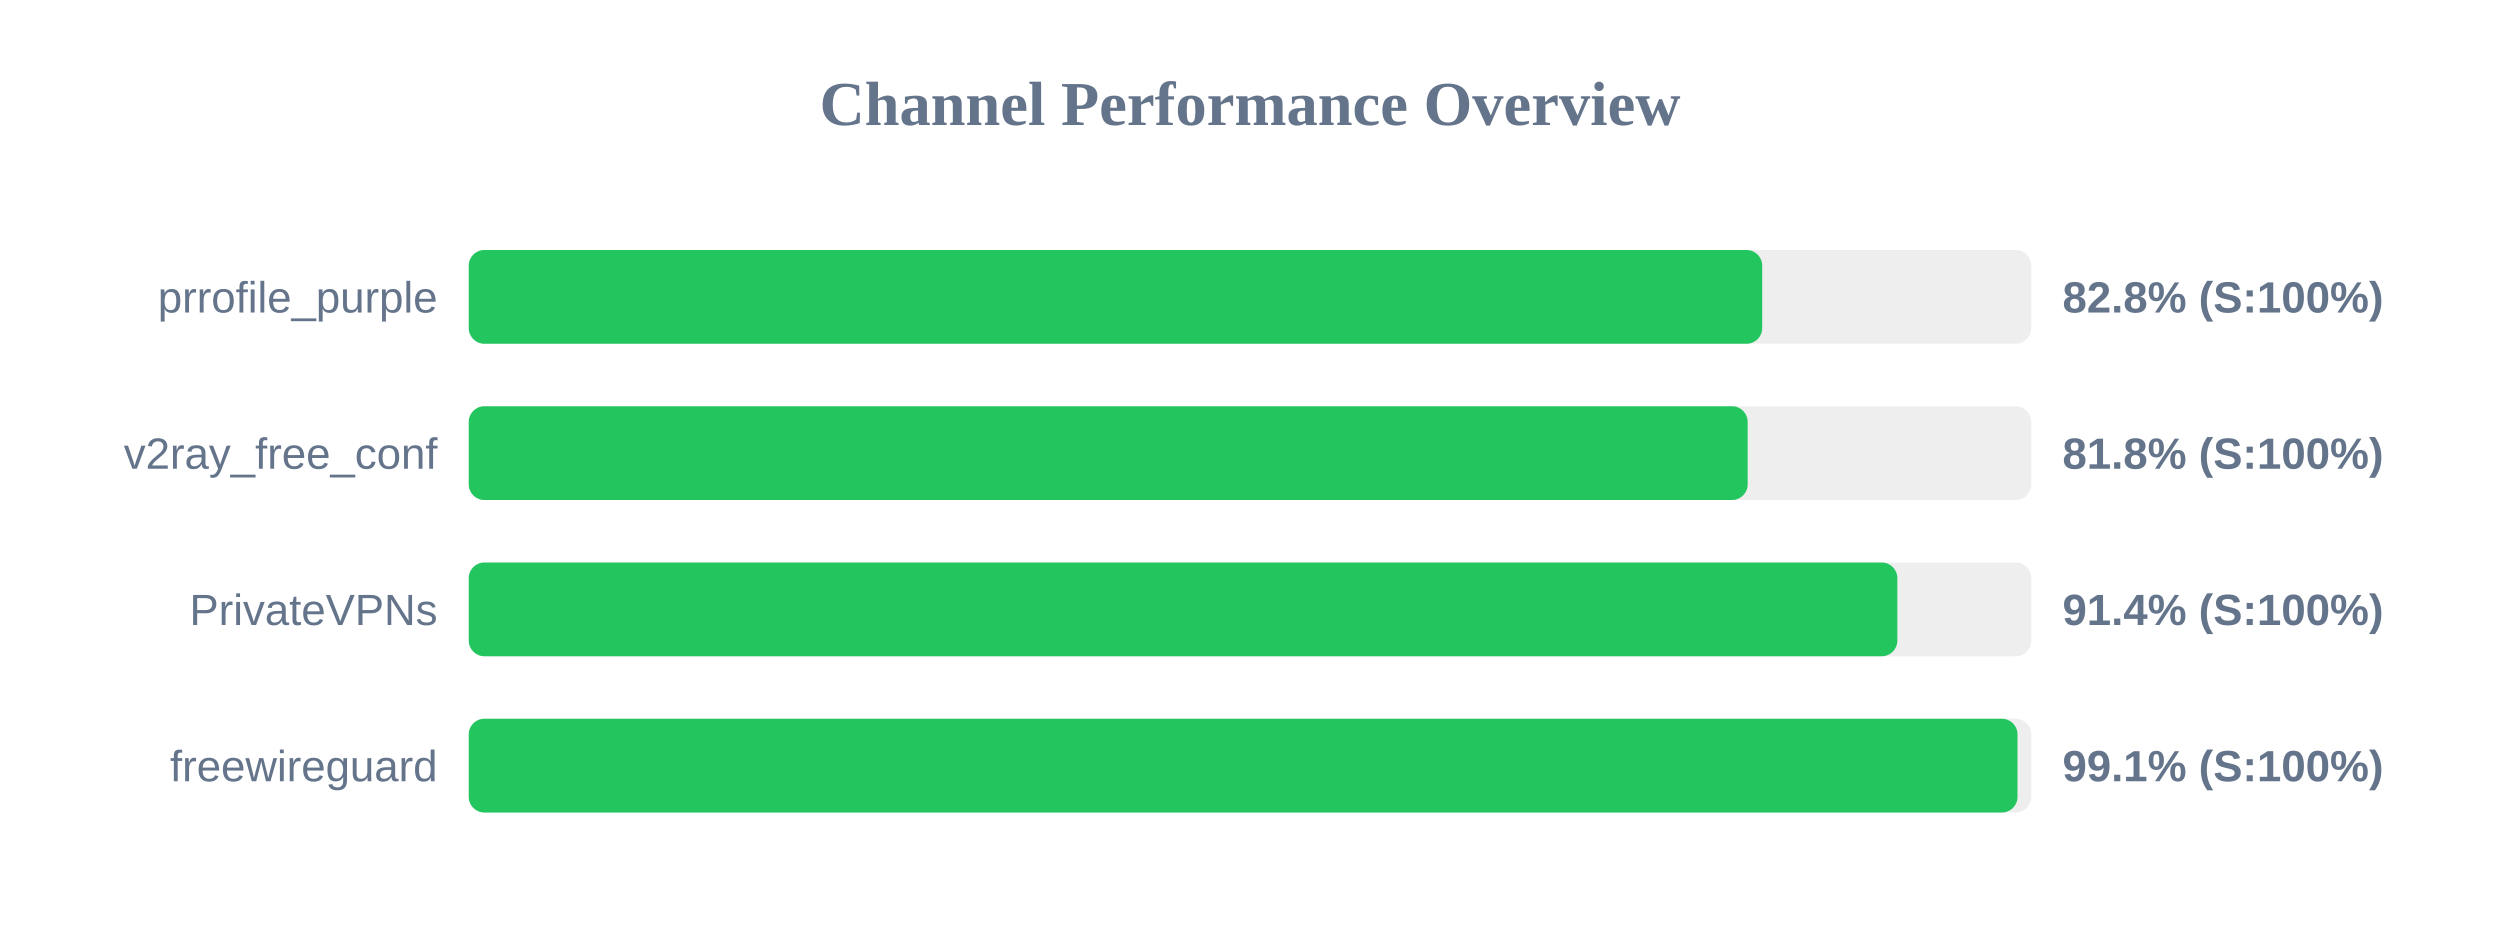
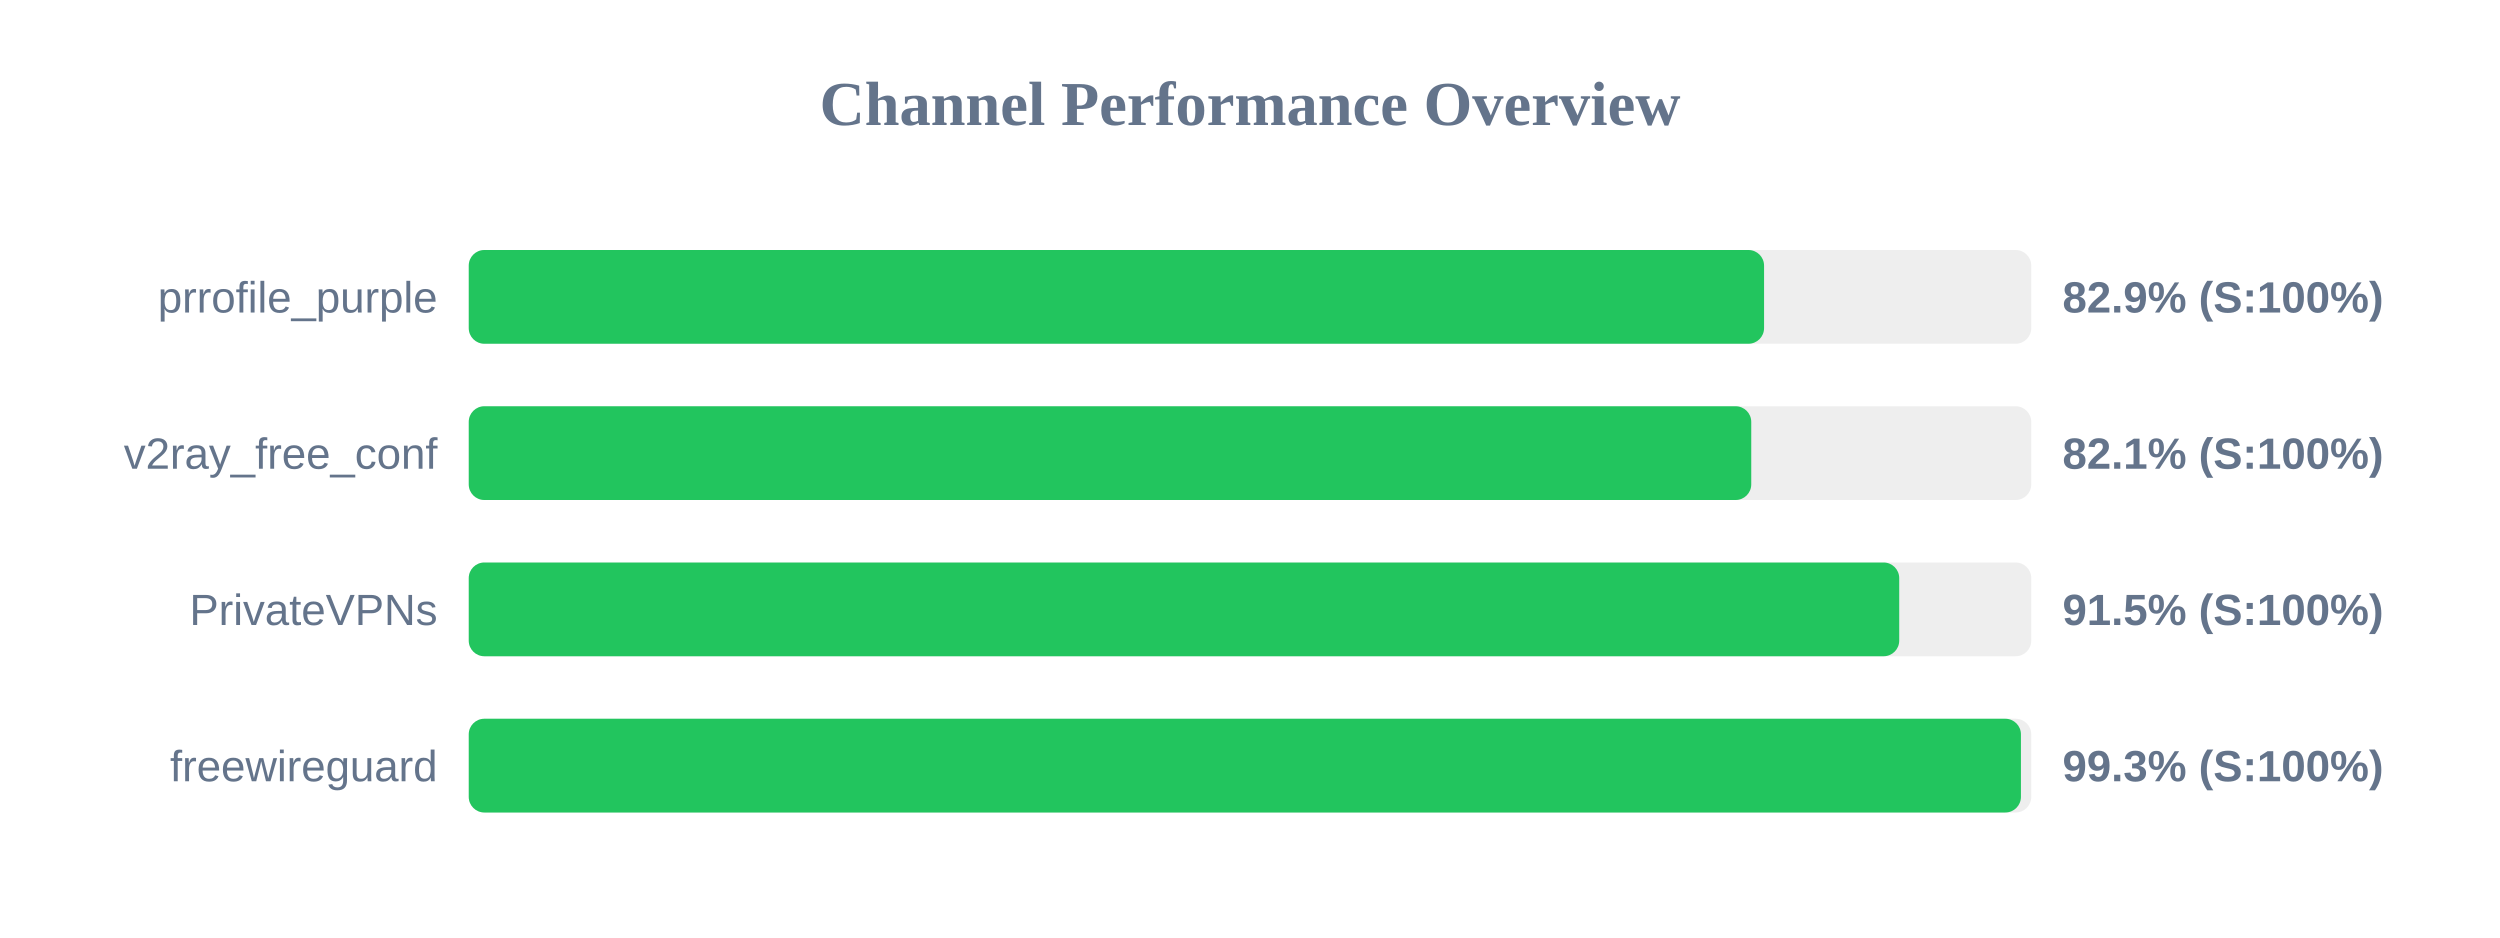
<svg xmlns="http://www.w3.org/2000/svg" width="800" height="300" version="1.1">
  <style>
        .row { font: 14px Arial; fill: #64748b; }
        .score { font: bold 14px Arial; fill: #64748b; }
    </style>
  <text x="400" y="40" text-anchor="middle" font-size="20px" font-weight="bold" fill="#64748b">Channel Performance Overview</text>
  <rect x="150" y="80" width="500" height="30" fill="#eee" rx="5" />
-   <rect x="150" y="80" width="413.9" height="30" fill="#22c55e" rx="5" />
+   <rect x="150" y="80" width="414.5" height="30" fill="#22c55e" rx="5" />
  <text x="140" y="100" text-anchor="end" class="row">prrofile_purple</text>
-   <text x="660" y="100" text-anchor="start" class="score">82.8% (S:100%)</text>
+   <text x="660" y="100" text-anchor="start" class="score">82.9% (S:100%)</text>
  <rect x="150" y="130" width="500" height="30" fill="#eee" rx="5" />
-   <rect x="150" y="130" width="409.25" height="30" fill="#22c55e" rx="5" />
+   <rect x="150" y="130" width="410.4" height="30" fill="#22c55e" rx="5" />
  <text x="140" y="150" text-anchor="end" class="row">v2ray_free_conf</text>
-   <text x="660" y="150" text-anchor="start" class="score">81.8% (S:100%)</text>
+   <text x="660" y="150" text-anchor="start" class="score">82.1% (S:100%)</text>
  <rect x="150" y="180" width="500" height="30" fill="#eee" rx="5" />
-   <rect x="150" y="180" width="457.15" height="30" fill="#22c55e" rx="5" />
+   <rect x="150" y="180" width="457.75" height="30" fill="#22c55e" rx="5" />
  <text x="140" y="200" text-anchor="end" class="row">PrivateVPNs</text>
-   <text x="660" y="200" text-anchor="start" class="score">91.4% (S:100%)</text>
+   <text x="660" y="200" text-anchor="start" class="score">91.5% (S:100%)</text>
  <rect x="150" y="230" width="500" height="30" fill="#eee" rx="5" />
-   <rect x="150" y="230" width="495.6" height="30" fill="#22c55e" rx="5" />
+   <rect x="150" y="230" width="496.7" height="30" fill="#22c55e" rx="5" />
  <text x="140" y="250" text-anchor="end" class="row">freewireguard</text>
-   <text x="660" y="250" text-anchor="start" class="score">99.1% (S:100%)</text>
+   <text x="660" y="250" text-anchor="start" class="score">99.3% (S:100%)</text>
</svg>
